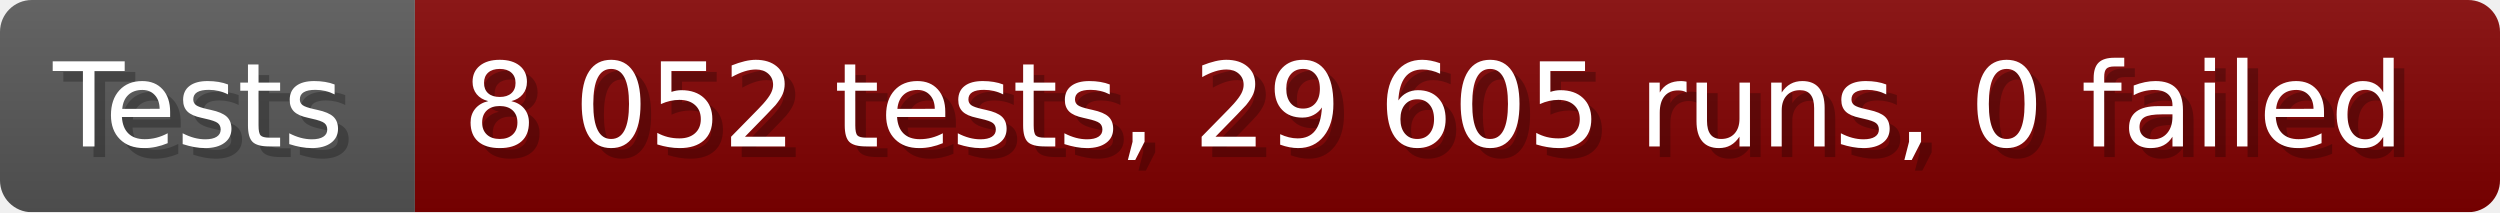
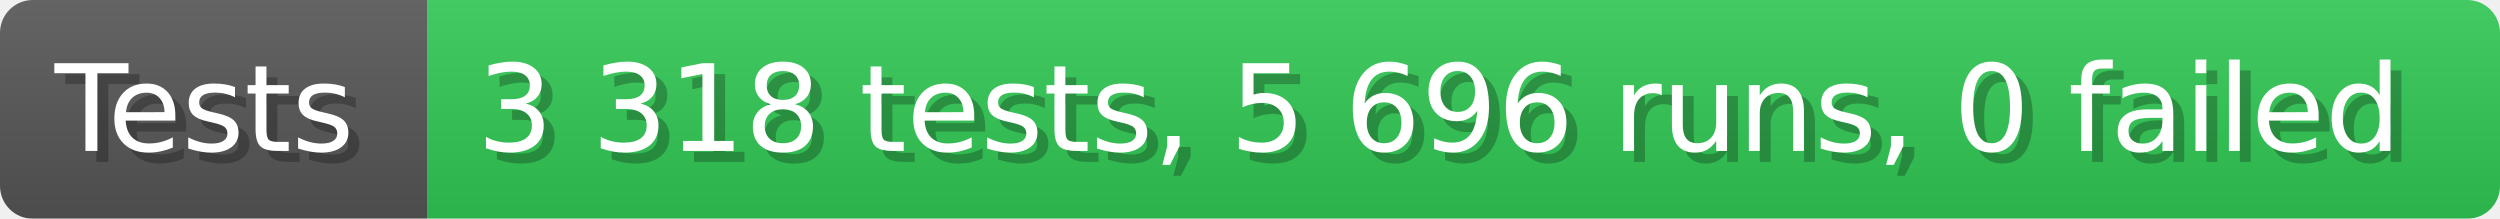
- <svg xmlns="http://www.w3.org/2000/svg" width="235.6" height="20" viewBox="0 0 2356 200" role="img" aria-label="Tests: 8 052 tests, 29 605 runs, 0 failed">
+ <svg xmlns="http://www.w3.org/2000/svg" width="228.6" height="20" viewBox="0 0 2286 200" role="img" aria-label="Tests: 3 318 tests, 5 696 runs, 0 failed">
  <linearGradient id="a" x2="0" y2="100%">
    <stop offset="0" stop-opacity=".1" stop-color="#EEE" />
    <stop offset="1" stop-opacity=".1" />
  </linearGradient>
  <mask id="m">
-     <rect width="2356" height="200" rx="30" fill="#FFF" />
+     <rect width="2286" height="200" rx="30" fill="#FFF" />
  </mask>
  <g mask="url(#m)">
    <rect width="391" height="200" fill="#555" />
-     <rect width="1965" height="200" fill="#800000" x="391" />
-     <rect width="2356" height="200" fill="url(#a)" />
+     <rect width="1895" height="200" fill="#31c653" x="391" />
+     <rect width="2286" height="200" fill="url(#a)" />
  </g>
  <g aria-hidden="true" fill="#fff" text-anchor="start" font-family="Verdana,DejaVu Sans,sans-serif" font-size="110">
    <text x="60" y="148" textLength="291" fill="#000" opacity="0.25">Tests</text>
    <text x="50" y="138" textLength="291">Tests</text>
-     <text x="446" y="148" textLength="1865" fill="#000" opacity="0.25">8 052 tests, 29 605 runs, 0 failed</text>
-     <text x="436" y="138" textLength="1865">8 052 tests, 29 605 runs, 0 failed</text>
+     <text x="446" y="148" textLength="1795" fill="#000" opacity="0.25">3 318 tests, 5 696 runs, 0 failed</text>
+     <text x="436" y="138" textLength="1795">3 318 tests, 5 696 runs, 0 failed</text>
  </g>
</svg>
